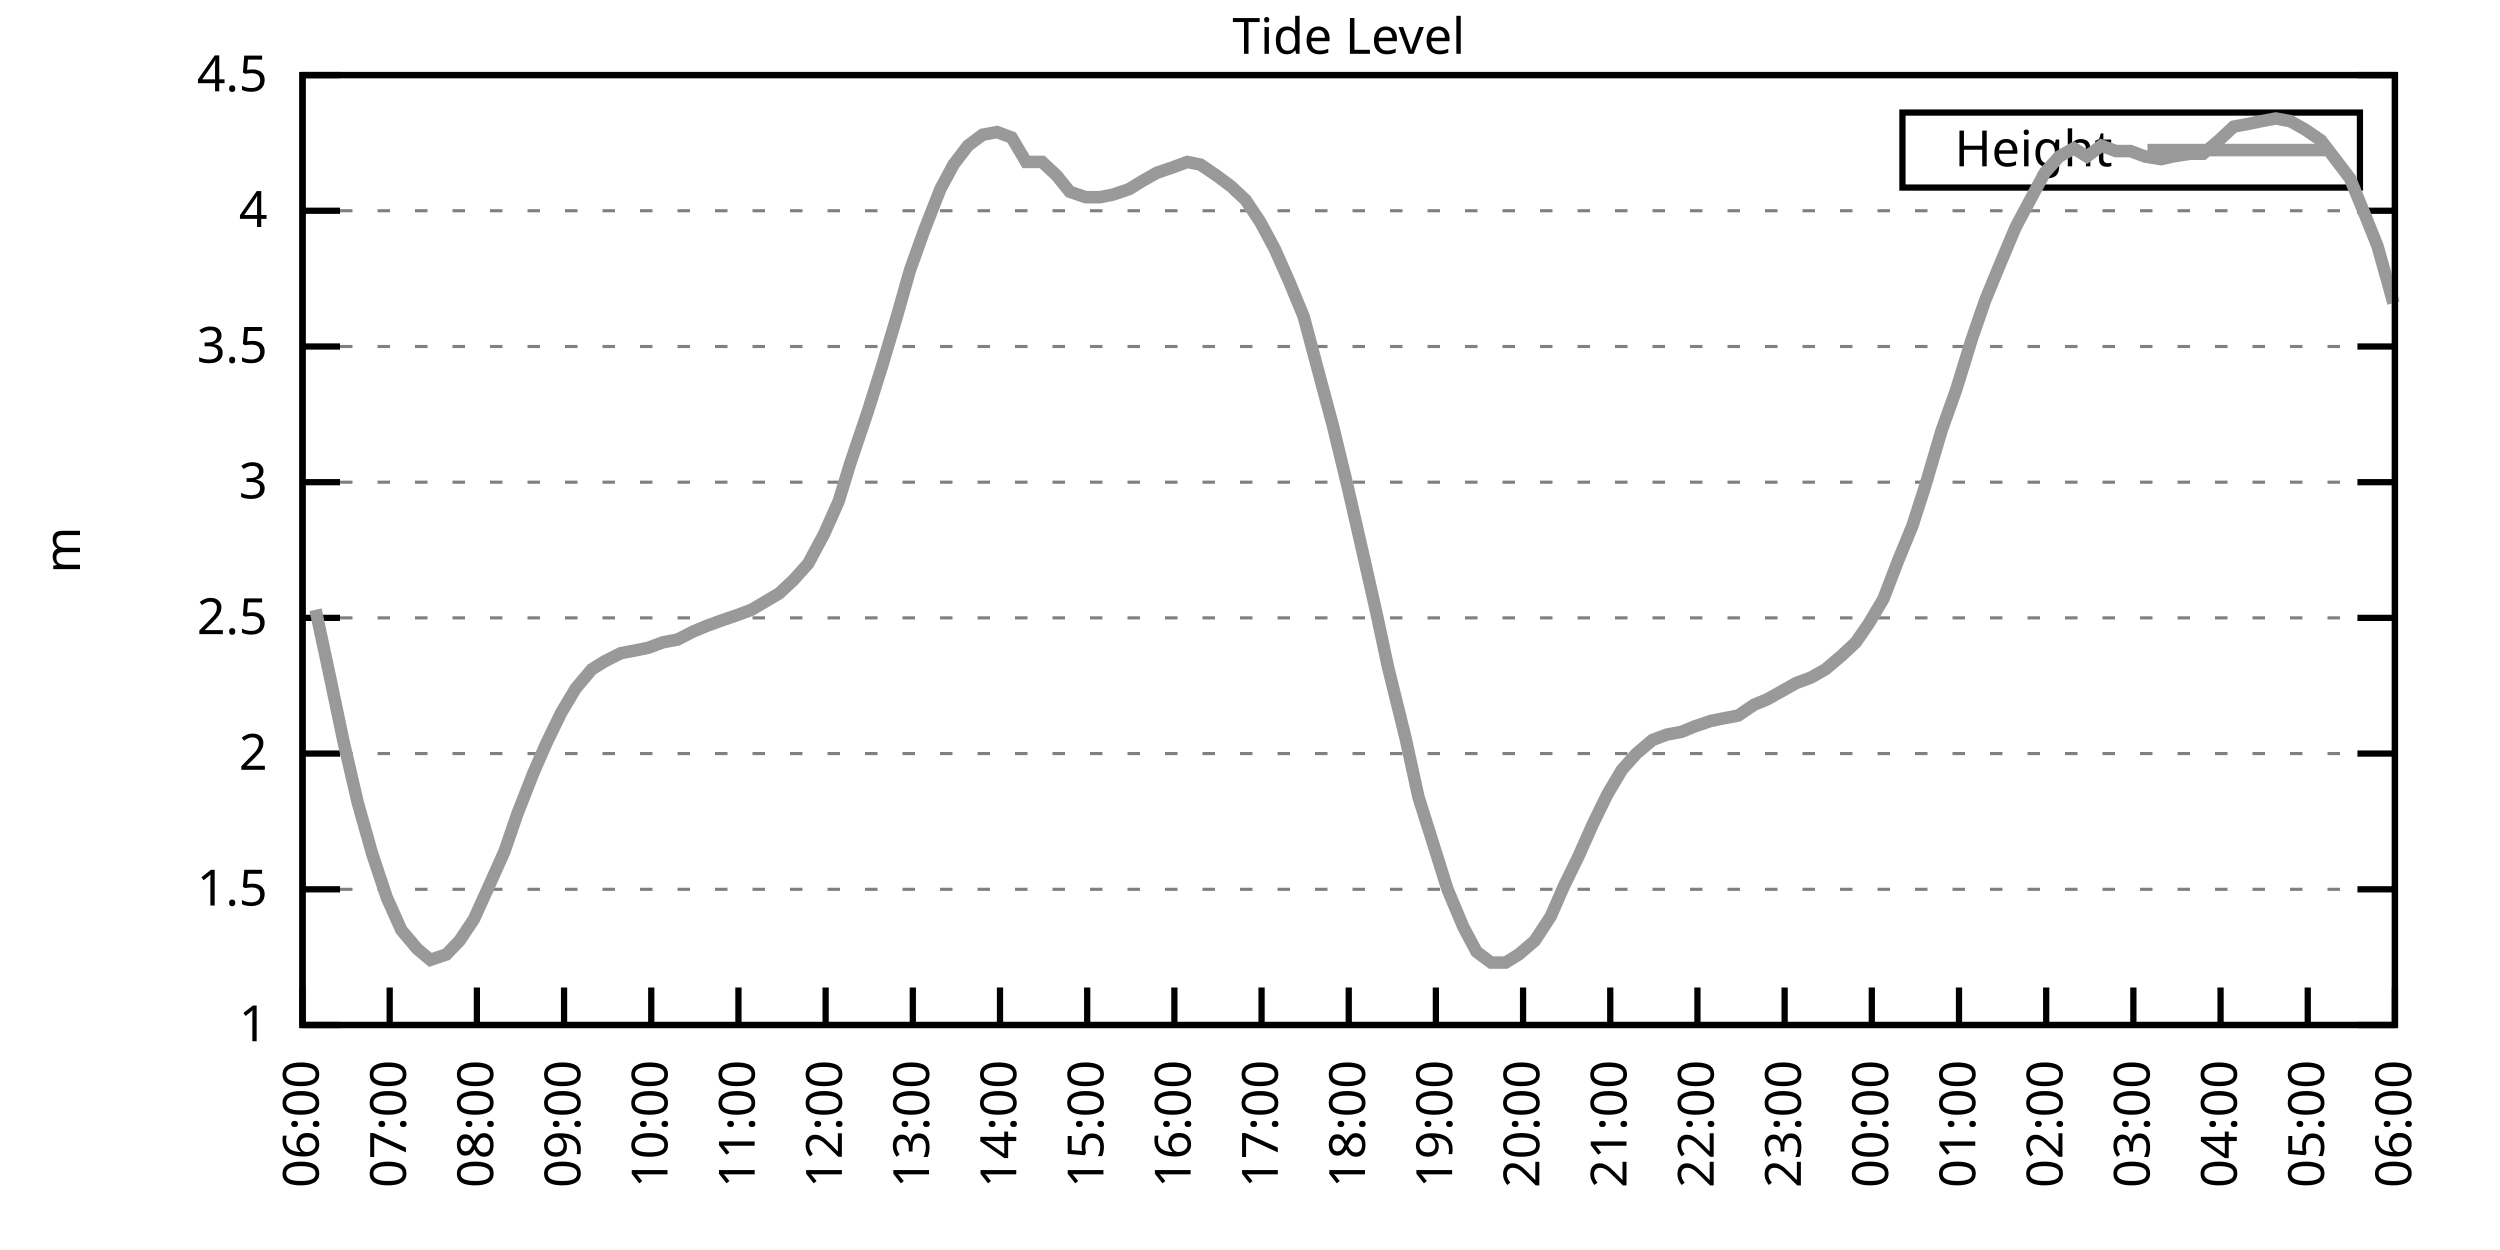
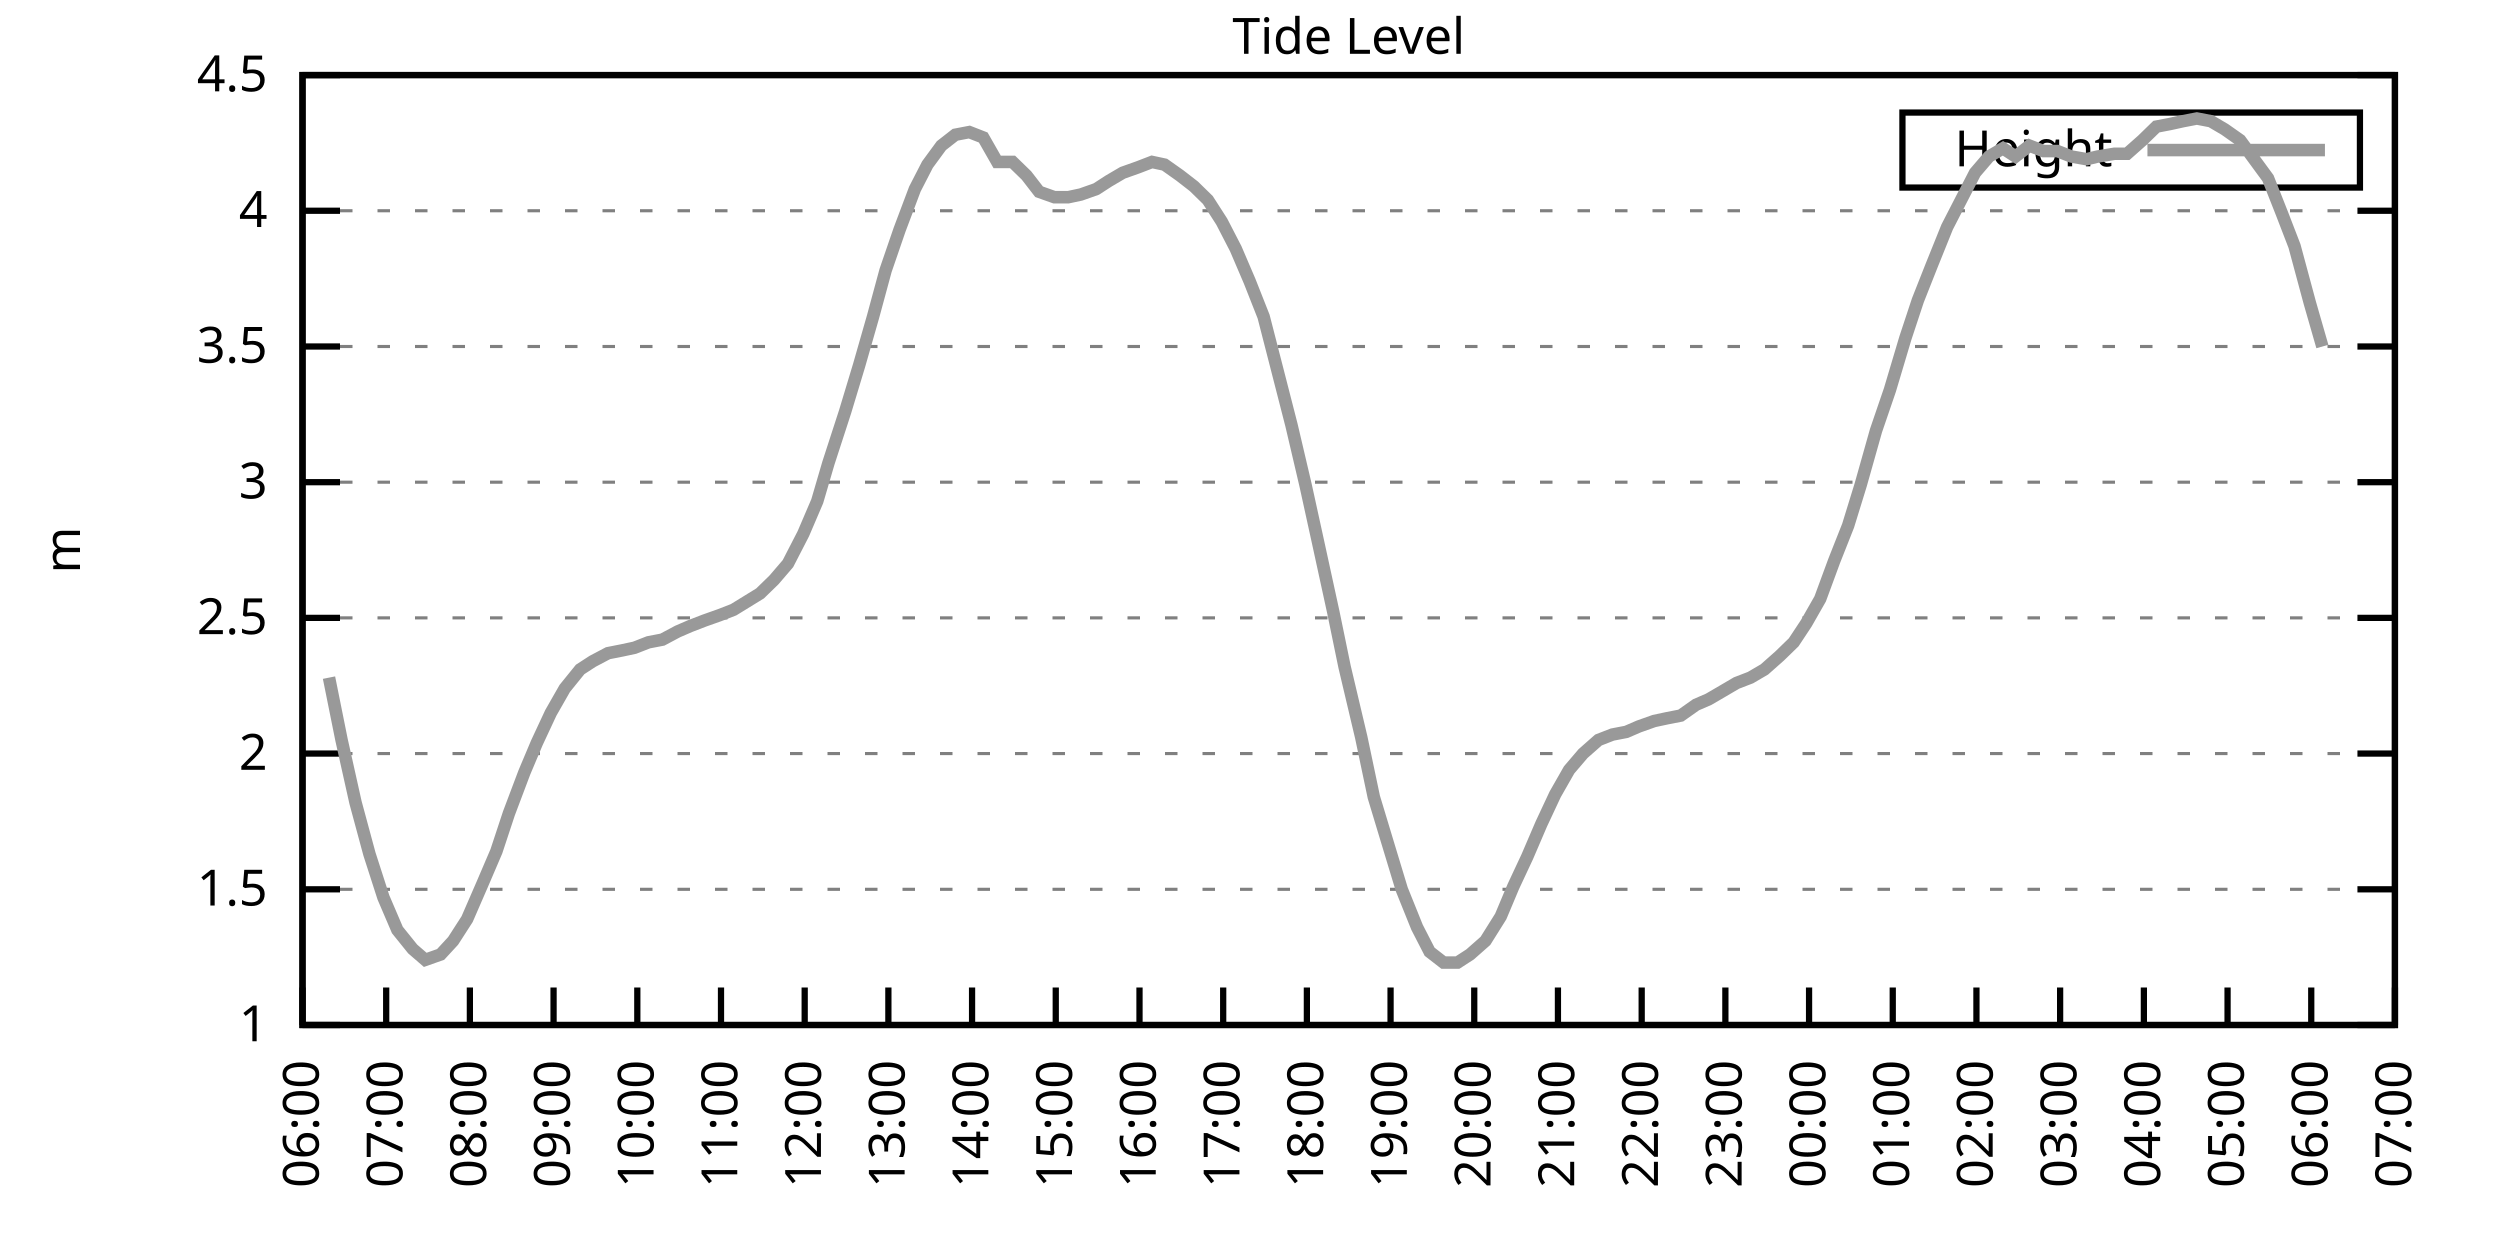
<svg xmlns="http://www.w3.org/2000/svg" xmlns:xlink="http://www.w3.org/1999/xlink" width="400" height="200" viewBox="0 0 400 200">
  <g id="gnuplot_canvas">
    <rect x="0" y="0" width="400" height="200" fill="none" />
    <defs>
      <circle id="gpDot" r="0.5" stroke-width="0.5" stroke="currentColor" />
      <path id="gpPt0" stroke-width="0.333" stroke="currentColor" d="M-1,0 h2 M0,-1 v2" />
      <path id="gpPt1" stroke-width="0.333" stroke="currentColor" d="M-1,-1 L1,1 M1,-1 L-1,1" />
      <path id="gpPt2" stroke-width="0.333" stroke="currentColor" d="M-1,0 L1,0 M0,-1 L0,1 M-1,-1 L1,1 M-1,1 L1,-1" />
      <rect id="gpPt3" stroke-width="0.333" stroke="currentColor" x="-1" y="-1" width="2" height="2" />
      <rect id="gpPt4" stroke-width="0.333" stroke="currentColor" fill="currentColor" x="-1" y="-1" width="2" height="2" />
      <circle id="gpPt5" stroke-width="0.333" stroke="currentColor" cx="0" cy="0" r="1" />
      <use xlink:href="#gpPt5" id="gpPt6" fill="currentColor" stroke="none" />
      <path id="gpPt7" stroke-width="0.333" stroke="currentColor" d="M0,-1.33 L-1.33,0.67 L1.33,0.67 z" />
      <use xlink:href="#gpPt7" id="gpPt8" fill="currentColor" stroke="none" />
      <use xlink:href="#gpPt7" id="gpPt9" stroke="currentColor" transform="rotate(180)" />
      <use xlink:href="#gpPt9" id="gpPt10" fill="currentColor" stroke="none" />
      <use xlink:href="#gpPt3" id="gpPt11" stroke="currentColor" transform="rotate(45)" />
      <use xlink:href="#gpPt11" id="gpPt12" fill="currentColor" stroke="none" />
      <path id="gpPt13" stroke-width="0.333" stroke="currentColor" d="M0,1.330 L1.265,0.411 L0.782,-1.067 L-0.782,-1.076 L-1.265,0.411 z" />
      <use xlink:href="#gpPt13" id="gpPt14" fill="currentColor" stroke="none" />
      <filter id="textbox" filterUnits="objectBoundingBox" x="0" y="0" height="1" width="1">
        <feFlood flood-color="white" flood-opacity="1" result="bgnd" />
        <feComposite in="SourceGraphic" in2="bgnd" operator="atop" />
      </filter>
      <filter id="greybox" filterUnits="objectBoundingBox" x="0" y="0" height="1" width="1">
        <feFlood flood-color="lightgrey" flood-opacity="1" result="grey" />
        <feComposite in="SourceGraphic" in2="grey" operator="atop" />
      </filter>
    </defs>
    <g fill="none" color="white" stroke="currentColor" stroke-width="1.00" stroke-linecap="butt" stroke-linejoin="miter">
</g>
    <g fill="none" color="black" stroke="currentColor" stroke-width="1.00" stroke-linecap="butt" stroke-linejoin="miter">
      <g stroke="none" shape-rendering="crispEdges">
        <polygon fill="rgb(255, 255, 255)" points="48.40,164.00 383.18,164.00 383.18,12.02 48.40,12.02 " />
      </g>
    </g>
    <g fill="none" color="black" stroke="currentColor" stroke-width="1.00" stroke-linecap="butt" stroke-linejoin="miter">
</g>
    <g fill="none" color="black" stroke="black" stroke-width="0.50" stroke-linecap="butt" stroke-linejoin="miter">
</g>
    <g fill="none" color="gray" stroke="currentColor" stroke-width="0.50" stroke-linecap="butt" stroke-linejoin="miter">
      <path stroke="gray" stroke-dasharray="2,4" class="gridline" d="M48.40,164.00 L383.19,164.00  " />
    </g>
    <g fill="none" color="gray" stroke="gray" stroke-width="1.00" stroke-linecap="butt" stroke-linejoin="miter">
</g>
    <g fill="none" color="black" stroke="currentColor" stroke-width="1.00" stroke-linecap="butt" stroke-linejoin="miter">
      <path stroke="black" d="M48.40,164.00 L54.40,164.00 M383.19,164.00 L377.19,164.00  " />
      <g transform="translate(42.80,166.60)" stroke="none" fill="black" font-family="Sans" font-size="8.00" text-anchor="end">
        <text>
          <tspan font-family="Sans"> 1</tspan>
        </text>
      </g>
    </g>
    <g fill="none" color="black" stroke="currentColor" stroke-width="1.00" stroke-linecap="butt" stroke-linejoin="miter">
</g>
    <g fill="none" color="black" stroke="black" stroke-width="0.50" stroke-linecap="butt" stroke-linejoin="miter">
</g>
    <g fill="none" color="gray" stroke="currentColor" stroke-width="0.50" stroke-linecap="butt" stroke-linejoin="miter">
      <path stroke="gray" stroke-dasharray="2,4" class="gridline" d="M48.40,142.29 L383.19,142.29  " />
    </g>
    <g fill="none" color="gray" stroke="gray" stroke-width="1.00" stroke-linecap="butt" stroke-linejoin="miter">
</g>
    <g fill="none" color="black" stroke="currentColor" stroke-width="1.00" stroke-linecap="butt" stroke-linejoin="miter">
      <path stroke="black" d="M48.40,142.29 L54.40,142.29 M383.19,142.29 L377.19,142.29  " />
      <g transform="translate(42.80,144.89)" stroke="none" fill="black" font-family="Sans" font-size="8.00" text-anchor="end">
        <text>
          <tspan font-family="Sans"> 1.5</tspan>
        </text>
      </g>
    </g>
    <g fill="none" color="black" stroke="currentColor" stroke-width="1.00" stroke-linecap="butt" stroke-linejoin="miter">
</g>
    <g fill="none" color="black" stroke="black" stroke-width="0.50" stroke-linecap="butt" stroke-linejoin="miter">
</g>
    <g fill="none" color="gray" stroke="currentColor" stroke-width="0.50" stroke-linecap="butt" stroke-linejoin="miter">
      <path stroke="gray" stroke-dasharray="2,4" class="gridline" d="M48.40,120.57 L383.19,120.57  " />
    </g>
    <g fill="none" color="gray" stroke="gray" stroke-width="1.00" stroke-linecap="butt" stroke-linejoin="miter">
</g>
    <g fill="none" color="black" stroke="currentColor" stroke-width="1.00" stroke-linecap="butt" stroke-linejoin="miter">
      <path stroke="black" d="M48.40,120.57 L54.40,120.57 M383.19,120.57 L377.19,120.57  " />
      <g transform="translate(42.80,123.17)" stroke="none" fill="black" font-family="Sans" font-size="8.00" text-anchor="end">
        <text>
          <tspan font-family="Sans"> 2</tspan>
        </text>
      </g>
    </g>
    <g fill="none" color="black" stroke="currentColor" stroke-width="1.00" stroke-linecap="butt" stroke-linejoin="miter">
</g>
    <g fill="none" color="black" stroke="black" stroke-width="0.50" stroke-linecap="butt" stroke-linejoin="miter">
</g>
    <g fill="none" color="gray" stroke="currentColor" stroke-width="0.50" stroke-linecap="butt" stroke-linejoin="miter">
      <path stroke="gray" stroke-dasharray="2,4" class="gridline" d="M48.40,98.86 L383.19,98.86  " />
    </g>
    <g fill="none" color="gray" stroke="gray" stroke-width="1.00" stroke-linecap="butt" stroke-linejoin="miter">
</g>
    <g fill="none" color="black" stroke="currentColor" stroke-width="1.00" stroke-linecap="butt" stroke-linejoin="miter">
      <path stroke="black" d="M48.40,98.86 L54.40,98.86 M383.19,98.86 L377.19,98.86  " />
      <g transform="translate(42.80,101.46)" stroke="none" fill="black" font-family="Sans" font-size="8.00" text-anchor="end">
        <text>
          <tspan font-family="Sans"> 2.5</tspan>
        </text>
      </g>
    </g>
    <g fill="none" color="black" stroke="currentColor" stroke-width="1.00" stroke-linecap="butt" stroke-linejoin="miter">
</g>
    <g fill="none" color="black" stroke="black" stroke-width="0.50" stroke-linecap="butt" stroke-linejoin="miter">
</g>
    <g fill="none" color="gray" stroke="currentColor" stroke-width="0.50" stroke-linecap="butt" stroke-linejoin="miter">
      <path stroke="gray" stroke-dasharray="2,4" class="gridline" d="M48.40,77.15 L383.19,77.15  " />
    </g>
    <g fill="none" color="gray" stroke="gray" stroke-width="1.00" stroke-linecap="butt" stroke-linejoin="miter">
</g>
    <g fill="none" color="black" stroke="currentColor" stroke-width="1.00" stroke-linecap="butt" stroke-linejoin="miter">
      <path stroke="black" d="M48.40,77.15 L54.40,77.15 M383.19,77.15 L377.19,77.15  " />
      <g transform="translate(42.80,79.75)" stroke="none" fill="black" font-family="Sans" font-size="8.00" text-anchor="end">
        <text>
          <tspan font-family="Sans"> 3</tspan>
        </text>
      </g>
    </g>
    <g fill="none" color="black" stroke="currentColor" stroke-width="1.00" stroke-linecap="butt" stroke-linejoin="miter">
</g>
    <g fill="none" color="black" stroke="black" stroke-width="0.50" stroke-linecap="butt" stroke-linejoin="miter">
</g>
    <g fill="none" color="gray" stroke="currentColor" stroke-width="0.50" stroke-linecap="butt" stroke-linejoin="miter">
      <path stroke="gray" stroke-dasharray="2,4" class="gridline" d="M48.40,55.44 L383.19,55.44  " />
    </g>
    <g fill="none" color="gray" stroke="gray" stroke-width="1.00" stroke-linecap="butt" stroke-linejoin="miter">
</g>
    <g fill="none" color="black" stroke="currentColor" stroke-width="1.00" stroke-linecap="butt" stroke-linejoin="miter">
      <path stroke="black" d="M48.40,55.44 L54.40,55.44 M383.19,55.44 L377.19,55.44  " />
      <g transform="translate(42.80,58.04)" stroke="none" fill="black" font-family="Sans" font-size="8.00" text-anchor="end">
        <text>
          <tspan font-family="Sans"> 3.5</tspan>
        </text>
      </g>
    </g>
    <g fill="none" color="black" stroke="currentColor" stroke-width="1.00" stroke-linecap="butt" stroke-linejoin="miter">
</g>
    <g fill="none" color="black" stroke="black" stroke-width="0.50" stroke-linecap="butt" stroke-linejoin="miter">
</g>
    <g fill="none" color="gray" stroke="currentColor" stroke-width="0.50" stroke-linecap="butt" stroke-linejoin="miter">
      <path stroke="gray" stroke-dasharray="2,4" class="gridline" d="M48.40,33.72 L383.19,33.72  " />
    </g>
    <g fill="none" color="gray" stroke="gray" stroke-width="1.00" stroke-linecap="butt" stroke-linejoin="miter">
</g>
    <g fill="none" color="black" stroke="currentColor" stroke-width="1.00" stroke-linecap="butt" stroke-linejoin="miter">
      <path stroke="black" d="M48.40,33.72 L54.40,33.72 M383.19,33.72 L377.19,33.72  " />
      <g transform="translate(42.80,36.32)" stroke="none" fill="black" font-family="Sans" font-size="8.00" text-anchor="end">
        <text>
          <tspan font-family="Sans"> 4</tspan>
        </text>
      </g>
    </g>
    <g fill="none" color="black" stroke="currentColor" stroke-width="1.00" stroke-linecap="butt" stroke-linejoin="miter">
</g>
    <g fill="none" color="black" stroke="black" stroke-width="0.50" stroke-linecap="butt" stroke-linejoin="miter">
</g>
    <g fill="none" color="gray" stroke="currentColor" stroke-width="0.50" stroke-linecap="butt" stroke-linejoin="miter">
      <path stroke="gray" stroke-dasharray="2,4" class="gridline" d="M48.40,12.01 L383.19,12.01  " />
    </g>
    <g fill="none" color="gray" stroke="gray" stroke-width="1.00" stroke-linecap="butt" stroke-linejoin="miter">
</g>
    <g fill="none" color="black" stroke="currentColor" stroke-width="1.00" stroke-linecap="butt" stroke-linejoin="miter">
      <path stroke="black" d="M48.40,12.01 L54.40,12.01 M383.19,12.01 L377.19,12.01  " />
      <g transform="translate(42.80,14.61)" stroke="none" fill="black" font-family="Sans" font-size="8.00" text-anchor="end">
        <text>
          <tspan font-family="Sans"> 4.5</tspan>
        </text>
      </g>
    </g>
    <g fill="none" color="black" stroke="currentColor" stroke-width="1.00" stroke-linecap="butt" stroke-linejoin="miter">
      <path stroke="black" d="M48.40,164.00 L48.40,158.00  " />
      <g transform="translate(51.00,169.60) rotate(270.00)" stroke="none" fill="black" font-family="Sans" font-size="8.00" text-anchor="end">
        <text>
          <tspan font-family="Sans">06:00</tspan>
        </text>
      </g>
    </g>
    <g fill="none" color="black" stroke="currentColor" stroke-width="1.00" stroke-linecap="butt" stroke-linejoin="miter">
-       <path stroke="black" d="M62.35,164.00 L62.35,158.00  " />
-       <g transform="translate(64.95,169.60) rotate(270.00)" stroke="none" fill="black" font-family="Sans" font-size="8.00" text-anchor="end">
+       <path stroke="black" d="M61.79,164.00 L61.79,158.00  " />
+       <g transform="translate(64.39,169.60) rotate(270.00)" stroke="none" fill="black" font-family="Sans" font-size="8.00" text-anchor="end">
        <text>
          <tspan font-family="Sans">07:00</tspan>
        </text>
      </g>
    </g>
    <g fill="none" color="black" stroke="currentColor" stroke-width="1.00" stroke-linecap="butt" stroke-linejoin="miter">
-       <path stroke="black" d="M76.30,164.00 L76.30,158.00  " />
-       <g transform="translate(78.90,169.60) rotate(270.00)" stroke="none" fill="black" font-family="Sans" font-size="8.00" text-anchor="end">
+       <path stroke="black" d="M75.18,164.00 L75.18,158.00  " />
+       <g transform="translate(77.78,169.60) rotate(270.00)" stroke="none" fill="black" font-family="Sans" font-size="8.00" text-anchor="end">
        <text>
          <tspan font-family="Sans">08:00</tspan>
        </text>
      </g>
    </g>
    <g fill="none" color="black" stroke="currentColor" stroke-width="1.00" stroke-linecap="butt" stroke-linejoin="miter">
-       <path stroke="black" d="M90.25,164.00 L90.25,158.00  " />
-       <g transform="translate(92.85,169.60) rotate(270.00)" stroke="none" fill="black" font-family="Sans" font-size="8.00" text-anchor="end">
+       <path stroke="black" d="M88.57,164.00 L88.57,158.00  " />
+       <g transform="translate(91.17,169.60) rotate(270.00)" stroke="none" fill="black" font-family="Sans" font-size="8.00" text-anchor="end">
        <text>
          <tspan font-family="Sans">09:00</tspan>
        </text>
      </g>
    </g>
    <g fill="none" color="black" stroke="currentColor" stroke-width="1.00" stroke-linecap="butt" stroke-linejoin="miter">
-       <path stroke="black" d="M104.20,164.00 L104.20,158.00  " />
-       <g transform="translate(106.80,169.60) rotate(270.00)" stroke="none" fill="black" font-family="Sans" font-size="8.00" text-anchor="end">
+       <path stroke="black" d="M101.97,164.00 L101.97,158.00  " />
+       <g transform="translate(104.57,169.60) rotate(270.00)" stroke="none" fill="black" font-family="Sans" font-size="8.00" text-anchor="end">
        <text>
          <tspan font-family="Sans">10:00</tspan>
        </text>
      </g>
    </g>
    <g fill="none" color="black" stroke="currentColor" stroke-width="1.00" stroke-linecap="butt" stroke-linejoin="miter">
-       <path stroke="black" d="M118.15,164.00 L118.15,158.00  " />
-       <g transform="translate(120.75,169.60) rotate(270.00)" stroke="none" fill="black" font-family="Sans" font-size="8.00" text-anchor="end">
+       <path stroke="black" d="M115.36,164.00 L115.36,158.00  " />
+       <g transform="translate(117.96,169.60) rotate(270.00)" stroke="none" fill="black" font-family="Sans" font-size="8.00" text-anchor="end">
        <text>
          <tspan font-family="Sans">11:00</tspan>
        </text>
      </g>
    </g>
    <g fill="none" color="black" stroke="currentColor" stroke-width="1.00" stroke-linecap="butt" stroke-linejoin="miter">
-       <path stroke="black" d="M132.10,164.00 L132.10,158.00  " />
-       <g transform="translate(134.70,169.60) rotate(270.00)" stroke="none" fill="black" font-family="Sans" font-size="8.00" text-anchor="end">
+       <path stroke="black" d="M128.75,164.00 L128.75,158.00  " />
+       <g transform="translate(131.35,169.60) rotate(270.00)" stroke="none" fill="black" font-family="Sans" font-size="8.00" text-anchor="end">
        <text>
          <tspan font-family="Sans">12:00</tspan>
        </text>
      </g>
    </g>
    <g fill="none" color="black" stroke="currentColor" stroke-width="1.00" stroke-linecap="butt" stroke-linejoin="miter">
-       <path stroke="black" d="M146.05,164.00 L146.05,158.00  " />
-       <g transform="translate(148.65,169.60) rotate(270.00)" stroke="none" fill="black" font-family="Sans" font-size="8.00" text-anchor="end">
+       <path stroke="black" d="M142.14,164.00 L142.14,158.00  " />
+       <g transform="translate(144.74,169.60) rotate(270.00)" stroke="none" fill="black" font-family="Sans" font-size="8.00" text-anchor="end">
        <text>
          <tspan font-family="Sans">13:00</tspan>
        </text>
      </g>
    </g>
    <g fill="none" color="black" stroke="currentColor" stroke-width="1.00" stroke-linecap="butt" stroke-linejoin="miter">
-       <path stroke="black" d="M160.00,164.00 L160.00,158.00  " />
-       <g transform="translate(162.60,169.60) rotate(270.00)" stroke="none" fill="black" font-family="Sans" font-size="8.00" text-anchor="end">
+       <path stroke="black" d="M155.53,164.00 L155.53,158.00  " />
+       <g transform="translate(158.13,169.60) rotate(270.00)" stroke="none" fill="black" font-family="Sans" font-size="8.00" text-anchor="end">
        <text>
          <tspan font-family="Sans">14:00</tspan>
        </text>
      </g>
    </g>
    <g fill="none" color="black" stroke="currentColor" stroke-width="1.00" stroke-linecap="butt" stroke-linejoin="miter">
-       <path stroke="black" d="M173.95,164.00 L173.95,158.00  " />
-       <g transform="translate(176.55,169.60) rotate(270.00)" stroke="none" fill="black" font-family="Sans" font-size="8.00" text-anchor="end">
+       <path stroke="black" d="M168.92,164.00 L168.92,158.00  " />
+       <g transform="translate(171.52,169.60) rotate(270.00)" stroke="none" fill="black" font-family="Sans" font-size="8.00" text-anchor="end">
        <text>
          <tspan font-family="Sans">15:00</tspan>
        </text>
      </g>
    </g>
    <g fill="none" color="black" stroke="currentColor" stroke-width="1.00" stroke-linecap="butt" stroke-linejoin="miter">
-       <path stroke="black" d="M187.90,164.00 L187.90,158.00  " />
-       <g transform="translate(190.50,169.60) rotate(270.00)" stroke="none" fill="black" font-family="Sans" font-size="8.00" text-anchor="end">
+       <path stroke="black" d="M182.32,164.00 L182.32,158.00  " />
+       <g transform="translate(184.92,169.60) rotate(270.00)" stroke="none" fill="black" font-family="Sans" font-size="8.00" text-anchor="end">
        <text>
          <tspan font-family="Sans">16:00</tspan>
        </text>
      </g>
    </g>
    <g fill="none" color="black" stroke="currentColor" stroke-width="1.00" stroke-linecap="butt" stroke-linejoin="miter">
-       <path stroke="black" d="M201.85,164.00 L201.85,158.00  " />
-       <g transform="translate(204.45,169.60) rotate(270.00)" stroke="none" fill="black" font-family="Sans" font-size="8.00" text-anchor="end">
+       <path stroke="black" d="M195.71,164.00 L195.71,158.00  " />
+       <g transform="translate(198.31,169.60) rotate(270.00)" stroke="none" fill="black" font-family="Sans" font-size="8.00" text-anchor="end">
        <text>
          <tspan font-family="Sans">17:00</tspan>
        </text>
      </g>
    </g>
    <g fill="none" color="black" stroke="currentColor" stroke-width="1.00" stroke-linecap="butt" stroke-linejoin="miter">
-       <path stroke="black" d="M215.80,164.00 L215.80,158.00  " />
-       <g transform="translate(218.40,169.60) rotate(270.00)" stroke="none" fill="black" font-family="Sans" font-size="8.00" text-anchor="end">
+       <path stroke="black" d="M209.10,164.00 L209.10,158.00  " />
+       <g transform="translate(211.70,169.60) rotate(270.00)" stroke="none" fill="black" font-family="Sans" font-size="8.00" text-anchor="end">
        <text>
          <tspan font-family="Sans">18:00</tspan>
        </text>
      </g>
    </g>
    <g fill="none" color="black" stroke="currentColor" stroke-width="1.00" stroke-linecap="butt" stroke-linejoin="miter">
-       <path stroke="black" d="M229.74,164.00 L229.74,158.00  " />
-       <g transform="translate(232.34,169.60) rotate(270.00)" stroke="none" fill="black" font-family="Sans" font-size="8.00" text-anchor="end">
+       <path stroke="black" d="M222.49,164.00 L222.49,158.00  " />
+       <g transform="translate(225.09,169.60) rotate(270.00)" stroke="none" fill="black" font-family="Sans" font-size="8.00" text-anchor="end">
        <text>
          <tspan font-family="Sans">19:00</tspan>
        </text>
      </g>
    </g>
    <g fill="none" color="black" stroke="currentColor" stroke-width="1.00" stroke-linecap="butt" stroke-linejoin="miter">
-       <path stroke="black" d="M243.69,164.00 L243.69,158.00  " />
-       <g transform="translate(246.29,169.60) rotate(270.00)" stroke="none" fill="black" font-family="Sans" font-size="8.00" text-anchor="end">
+       <path stroke="black" d="M235.88,164.00 L235.88,158.00  " />
+       <g transform="translate(238.48,169.60) rotate(270.00)" stroke="none" fill="black" font-family="Sans" font-size="8.00" text-anchor="end">
        <text>
          <tspan font-family="Sans">20:00</tspan>
        </text>
      </g>
    </g>
    <g fill="none" color="black" stroke="currentColor" stroke-width="1.00" stroke-linecap="butt" stroke-linejoin="miter">
-       <path stroke="black" d="M257.64,164.00 L257.64,158.00  " />
-       <g transform="translate(260.24,169.60) rotate(270.00)" stroke="none" fill="black" font-family="Sans" font-size="8.00" text-anchor="end">
+       <path stroke="black" d="M249.27,164.00 L249.27,158.00  " />
+       <g transform="translate(251.87,169.60) rotate(270.00)" stroke="none" fill="black" font-family="Sans" font-size="8.00" text-anchor="end">
        <text>
          <tspan font-family="Sans">21:00</tspan>
        </text>
      </g>
    </g>
    <g fill="none" color="black" stroke="currentColor" stroke-width="1.00" stroke-linecap="butt" stroke-linejoin="miter">
-       <path stroke="black" d="M271.59,164.00 L271.59,158.00  " />
-       <g transform="translate(274.19,169.60) rotate(270.00)" stroke="none" fill="black" font-family="Sans" font-size="8.00" text-anchor="end">
+       <path stroke="black" d="M262.67,164.00 L262.67,158.00  " />
+       <g transform="translate(265.27,169.60) rotate(270.00)" stroke="none" fill="black" font-family="Sans" font-size="8.00" text-anchor="end">
        <text>
          <tspan font-family="Sans">22:00</tspan>
        </text>
      </g>
    </g>
    <g fill="none" color="black" stroke="currentColor" stroke-width="1.00" stroke-linecap="butt" stroke-linejoin="miter">
-       <path stroke="black" d="M285.54,164.00 L285.54,158.00  " />
-       <g transform="translate(288.14,169.60) rotate(270.00)" stroke="none" fill="black" font-family="Sans" font-size="8.00" text-anchor="end">
+       <path stroke="black" d="M276.06,164.00 L276.06,158.00  " />
+       <g transform="translate(278.66,169.60) rotate(270.00)" stroke="none" fill="black" font-family="Sans" font-size="8.00" text-anchor="end">
        <text>
          <tspan font-family="Sans">23:00</tspan>
        </text>
      </g>
    </g>
    <g fill="none" color="black" stroke="currentColor" stroke-width="1.00" stroke-linecap="butt" stroke-linejoin="miter">
-       <path stroke="black" d="M299.49,164.00 L299.49,158.00  " />
-       <g transform="translate(302.09,169.60) rotate(270.00)" stroke="none" fill="black" font-family="Sans" font-size="8.00" text-anchor="end">
+       <path stroke="black" d="M289.45,164.00 L289.45,158.00  " />
+       <g transform="translate(292.05,169.60) rotate(270.00)" stroke="none" fill="black" font-family="Sans" font-size="8.00" text-anchor="end">
        <text>
          <tspan font-family="Sans">00:00</tspan>
        </text>
      </g>
    </g>
    <g fill="none" color="black" stroke="currentColor" stroke-width="1.00" stroke-linecap="butt" stroke-linejoin="miter">
-       <path stroke="black" d="M313.44,164.00 L313.44,158.00  " />
-       <g transform="translate(316.04,169.60) rotate(270.00)" stroke="none" fill="black" font-family="Sans" font-size="8.00" text-anchor="end">
+       <path stroke="black" d="M302.84,164.00 L302.84,158.00  " />
+       <g transform="translate(305.44,169.60) rotate(270.00)" stroke="none" fill="black" font-family="Sans" font-size="8.00" text-anchor="end">
        <text>
          <tspan font-family="Sans">01:00</tspan>
        </text>
      </g>
    </g>
    <g fill="none" color="black" stroke="currentColor" stroke-width="1.00" stroke-linecap="butt" stroke-linejoin="miter">
-       <path stroke="black" d="M327.39,164.00 L327.39,158.00  " />
-       <g transform="translate(329.99,169.60) rotate(270.00)" stroke="none" fill="black" font-family="Sans" font-size="8.00" text-anchor="end">
+       <path stroke="black" d="M316.23,164.00 L316.23,158.00  " />
+       <g transform="translate(318.83,169.60) rotate(270.00)" stroke="none" fill="black" font-family="Sans" font-size="8.00" text-anchor="end">
        <text>
          <tspan font-family="Sans">02:00</tspan>
        </text>
      </g>
    </g>
    <g fill="none" color="black" stroke="currentColor" stroke-width="1.00" stroke-linecap="butt" stroke-linejoin="miter">
-       <path stroke="black" d="M341.34,164.00 L341.34,158.00  " />
-       <g transform="translate(343.94,169.60) rotate(270.00)" stroke="none" fill="black" font-family="Sans" font-size="8.00" text-anchor="end">
+       <path stroke="black" d="M329.62,164.00 L329.62,158.00  " />
+       <g transform="translate(332.22,169.60) rotate(270.00)" stroke="none" fill="black" font-family="Sans" font-size="8.00" text-anchor="end">
        <text>
          <tspan font-family="Sans">03:00</tspan>
        </text>
      </g>
    </g>
    <g fill="none" color="black" stroke="currentColor" stroke-width="1.00" stroke-linecap="butt" stroke-linejoin="miter">
-       <path stroke="black" d="M355.29,164.00 L355.29,158.00  " />
-       <g transform="translate(357.89,169.60) rotate(270.00)" stroke="none" fill="black" font-family="Sans" font-size="8.00" text-anchor="end">
+       <path stroke="black" d="M343.02,164.00 L343.02,158.00  " />
+       <g transform="translate(345.62,169.60) rotate(270.00)" stroke="none" fill="black" font-family="Sans" font-size="8.00" text-anchor="end">
        <text>
          <tspan font-family="Sans">04:00</tspan>
        </text>
      </g>
    </g>
    <g fill="none" color="black" stroke="currentColor" stroke-width="1.00" stroke-linecap="butt" stroke-linejoin="miter">
-       <path stroke="black" d="M369.24,164.00 L369.24,158.00  " />
-       <g transform="translate(371.84,169.60) rotate(270.00)" stroke="none" fill="black" font-family="Sans" font-size="8.00" text-anchor="end">
+       <path stroke="black" d="M356.41,164.00 L356.41,158.00  " />
+       <g transform="translate(359.01,169.60) rotate(270.00)" stroke="none" fill="black" font-family="Sans" font-size="8.00" text-anchor="end">
        <text>
          <tspan font-family="Sans">05:00</tspan>
+         </text>
+       </g>
+     </g>
+     <g fill="none" color="black" stroke="currentColor" stroke-width="1.00" stroke-linecap="butt" stroke-linejoin="miter">
+       <path stroke="black" d="M369.80,164.00 L369.80,158.00  " />
+       <g transform="translate(372.40,169.60) rotate(270.00)" stroke="none" fill="black" font-family="Sans" font-size="8.00" text-anchor="end">
+         <text>
+           <tspan font-family="Sans">06:00</tspan>
        </text>
      </g>
    </g>
    <g fill="none" color="black" stroke="currentColor" stroke-width="1.00" stroke-linecap="butt" stroke-linejoin="miter">
      <path stroke="black" d="M383.19,164.00 L383.19,158.00  " />
      <g transform="translate(385.79,169.60) rotate(270.00)" stroke="none" fill="black" font-family="Sans" font-size="8.00" text-anchor="end">
        <text>
-           <tspan font-family="Sans">06:00</tspan>
+           <tspan font-family="Sans">07:00</tspan>
        </text>
      </g>
    </g>
    <g fill="none" color="black" stroke="currentColor" stroke-width="1.00" stroke-linecap="butt" stroke-linejoin="miter">
</g>
    <g fill="none" color="black" stroke="currentColor" stroke-width="1.00" stroke-linecap="butt" stroke-linejoin="miter">
      <path stroke="black" d="M48.40,12.01 L48.40,164.00 L383.19,164.00 L383.19,12.01 L48.40,12.01 Z  " />
    </g>
    <g fill="none" color="black" stroke="currentColor" stroke-width="1.00" stroke-linecap="butt" stroke-linejoin="miter">
</g>
    <g fill="none" color="black" stroke="currentColor" stroke-width="1.00" stroke-linecap="butt" stroke-linejoin="miter">
      <path stroke="black" d="M304.39,30.01 L304.39,18.01 L377.59,18.01 L377.59,30.01 L304.39,30.01 Z  " />
    </g>
    <g id="Tide_level_plot_1">
      <g fill="none" color="white" stroke="black" stroke-width="2.00" stroke-linecap="butt" stroke-linejoin="miter">
</g>
      <g fill="none" color="black" stroke="currentColor" stroke-width="2.00" stroke-linecap="butt" stroke-linejoin="miter">
        <g transform="translate(337.99,26.61)" stroke="none" fill="black" font-family="Sans" font-size="8.00" text-anchor="end">
          <text>
            <tspan font-family="Sans">Height</tspan>
          </text>
        </g>
      </g>
      <g fill="none" color="black" stroke="currentColor" stroke-width="2.00" stroke-linecap="butt" stroke-linejoin="miter">
-         <path stroke="rgb(153, 153, 153)" d="M343.59,24.01 L371.99,24.01 M50.49,97.56 L52.82,108.42 L54.91,118.40 L57.23,128.39 L59.56,136.64 L61.88,143.59   L64.21,148.80 L66.77,151.84 L68.86,153.58 L71.42,152.71 L73.51,150.54 L75.83,147.06 L78.39,141.42 L80.72,136.21   L82.81,130.13 L85.37,123.61 L87.46,118.84 L89.78,114.06 L92.11,110.15 L94.67,107.11 L96.76,105.81 L99.32,104.51   L101.64,104.07 L103.73,103.64 L106.06,102.77 L108.38,102.34 L110.94,101.03 L113.03,100.16 L115.36,99.30 L117.92,98.43   L120.24,97.56 L124.66,94.95 L126.98,92.78 L129.31,90.18 L131.87,85.40 L134.19,80.19 L136.05,74.11 L138.84,65.86   L141.16,58.48 L143.49,50.66 L145.58,43.28 L147.91,36.76 L150.46,30.25 L152.56,26.34 L154.88,23.30 L157.21,21.56   L159.53,21.13 L161.86,22.00 L164.18,25.91 L166.74,25.91 L169.06,28.08 L171.16,30.68 L173.71,31.55 L176.04,31.55   L178.13,31.12 L180.69,30.25 L182.78,28.95 L185.11,27.64 L187.66,26.77 L189.99,25.91 L192.08,26.34 L194.64,28.08   L196.96,29.81 L199.29,31.99 L201.61,35.46 L203.94,39.80 L206.26,45.01 L208.59,50.66 L210.68,58.48 L213.24,68.03   L215.56,77.58 L217.65,86.70 L220.21,97.99 L222.07,106.68 L224.86,117.97 L226.95,127.52 L229.28,134.90 L231.60,142.29   L234.16,148.37 L236.25,152.28 L238.58,154.01 L240.90,154.01 L243.00,152.71 L245.55,150.54 L248.11,146.63 L250.20,141.85   L252.53,137.08 L254.85,131.86 L257.18,127.09 L259.50,123.18 L261.83,120.57 L264.39,118.40 L266.71,117.53 L269.04,117.10   L271.13,116.23 L273.69,115.36 L275.78,114.93 L278.10,114.49 L280.66,112.76 L282.75,111.89 L285.08,110.59 L287.40,109.28   L289.73,108.42 L292.05,107.11 L294.61,104.94 L296.94,102.77 L299.03,99.73 L301.35,95.82 L303.68,89.74 L306.00,84.10   L308.09,77.58 L310.65,68.90 L312.98,62.38 L315.53,54.13 L317.63,48.05 L319.95,42.41 L322.51,36.33 L324.60,32.42   L327.16,27.64 L329.48,25.04 L331.81,23.73 L333.90,25.04 L336.23,23.30 L338.55,24.17 L340.88,24.17 L343.20,25.04   L345.76,25.47 L347.62,25.04 L350.41,24.60 L352.50,24.60 L355.06,22.43 L357.38,20.26 L359.71,19.83 L361.80,19.39   L364.13,18.96 L366.45,19.39 L368.78,20.70 L371.33,22.43 L373.66,25.47 L375.98,28.51 L378.31,34.16 L380.40,39.37   L382.96,48.49  " />
+         <path stroke="rgb(153, 153, 153)" d="M343.59,24.01 L371.99,24.01 M52.64,108.42 L54.65,118.40 L56.88,128.39 L59.11,136.64 L61.35,143.59 L63.58,148.80   L66.03,151.84 L68.04,153.58 L70.50,152.71 L72.50,150.54 L74.74,147.06 L77.19,141.42 L79.42,136.21 L81.43,130.13   L83.89,123.61 L85.90,118.84 L88.13,114.06 L90.36,110.15 L92.82,107.11 L94.82,105.81 L97.28,104.51 L99.51,104.07   L101.52,103.64 L103.75,102.77 L105.98,102.34 L108.44,101.03 L110.45,100.16 L112.68,99.30 L115.13,98.43 L117.37,97.56   L121.61,94.95 L123.84,92.78 L126.07,90.18 L128.53,85.40 L130.76,80.19 L132.54,74.11 L135.22,65.86 L137.45,58.48   L139.69,50.66 L141.69,43.28 L143.93,36.76 L146.38,30.25 L148.39,26.34 L150.62,23.30 L152.85,21.56 L155.09,21.13   L157.32,22.00 L159.55,25.91 L162.01,25.91 L164.24,28.08 L166.25,30.68 L168.70,31.55 L170.93,31.55 L172.94,31.12   L175.40,30.25 L177.41,28.95 L179.64,27.64 L182.09,26.77 L184.32,25.91 L186.33,26.34 L188.79,28.08 L191.02,29.81   L193.25,31.99 L195.48,35.46 L197.72,39.80 L199.95,45.01 L202.18,50.66 L204.19,58.48 L206.64,68.03 L208.88,77.58   L210.88,86.70 L213.34,97.99 L215.13,106.68 L217.80,117.97 L219.81,127.52 L222.04,134.90 L224.28,142.29 L226.73,148.37   L228.74,152.28 L230.97,154.01 L233.20,154.01 L235.21,152.71 L237.67,150.54 L240.12,146.63 L242.13,141.85 L244.36,137.08   L246.60,131.86 L248.83,127.09 L251.06,123.18 L253.29,120.57 L255.75,118.40 L257.98,117.53 L260.21,117.10 L262.22,116.23   L264.67,115.36 L266.68,114.93 L268.92,114.49 L271.37,112.76 L273.38,111.89 L275.61,110.59 L277.84,109.28 L280.07,108.42   L282.31,107.11 L284.76,104.94 L286.99,102.77 L289.00,99.73 L291.23,95.82 L293.47,89.74 L295.70,84.10 L297.71,77.58   L300.16,68.90 L302.39,62.38 L304.85,54.13 L306.86,48.05 L309.09,42.41 L311.54,36.33 L313.55,32.42 L316.01,27.64   L318.24,25.04 L320.47,23.73 L322.48,25.04 L324.71,23.30 L326.95,24.17 L329.18,24.17 L331.41,25.04 L333.86,25.47   L335.65,25.04 L338.33,24.60 L340.34,24.60 L342.79,22.43 L345.02,20.26 L347.26,19.83 L349.26,19.39 L351.50,18.96   L353.73,19.39 L355.96,20.70 L358.42,22.43 L360.65,25.47 L362.88,28.51 L365.11,34.16 L367.12,39.37 L369.58,48.49   L371.58,55.44  " />
      </g>
    </g>
    <g fill="none" color="black" stroke="currentColor" stroke-width="2.00" stroke-linecap="butt" stroke-linejoin="miter">
</g>
    <g fill="none" color="black" stroke="black" stroke-width="1.00" stroke-linecap="butt" stroke-linejoin="miter">
</g>
    <g fill="none" color="black" stroke="currentColor" stroke-width="1.00" stroke-linecap="butt" stroke-linejoin="miter">
      <path stroke="black" d="M48.40,12.01 L48.40,164.00 L383.19,164.00 L383.19,12.01 L48.40,12.01 Z  " />
      <g transform="translate(12.80,88.01) rotate(270.00)" stroke="none" fill="black" font-family="Sans" font-size="8.00" text-anchor="middle">
        <text>
          <tspan font-family="Sans">m</tspan>
        </text>
      </g>
    </g>
    <g fill="none" color="black" stroke="currentColor" stroke-width="1.00" stroke-linecap="butt" stroke-linejoin="miter">
</g>
    <g fill="none" color="black" stroke="currentColor" stroke-width="1.00" stroke-linecap="butt" stroke-linejoin="miter">
      <g transform="translate(215.79,8.61)" stroke="none" fill="black" font-family="Sans" font-size="8.00" text-anchor="middle">
        <text>
          <tspan font-family="Sans">Tide Level</tspan>
        </text>
      </g>
    </g>
    <g fill="none" color="black" stroke="currentColor" stroke-width="1.00" stroke-linecap="butt" stroke-linejoin="miter">
</g>
  </g>
</svg>
